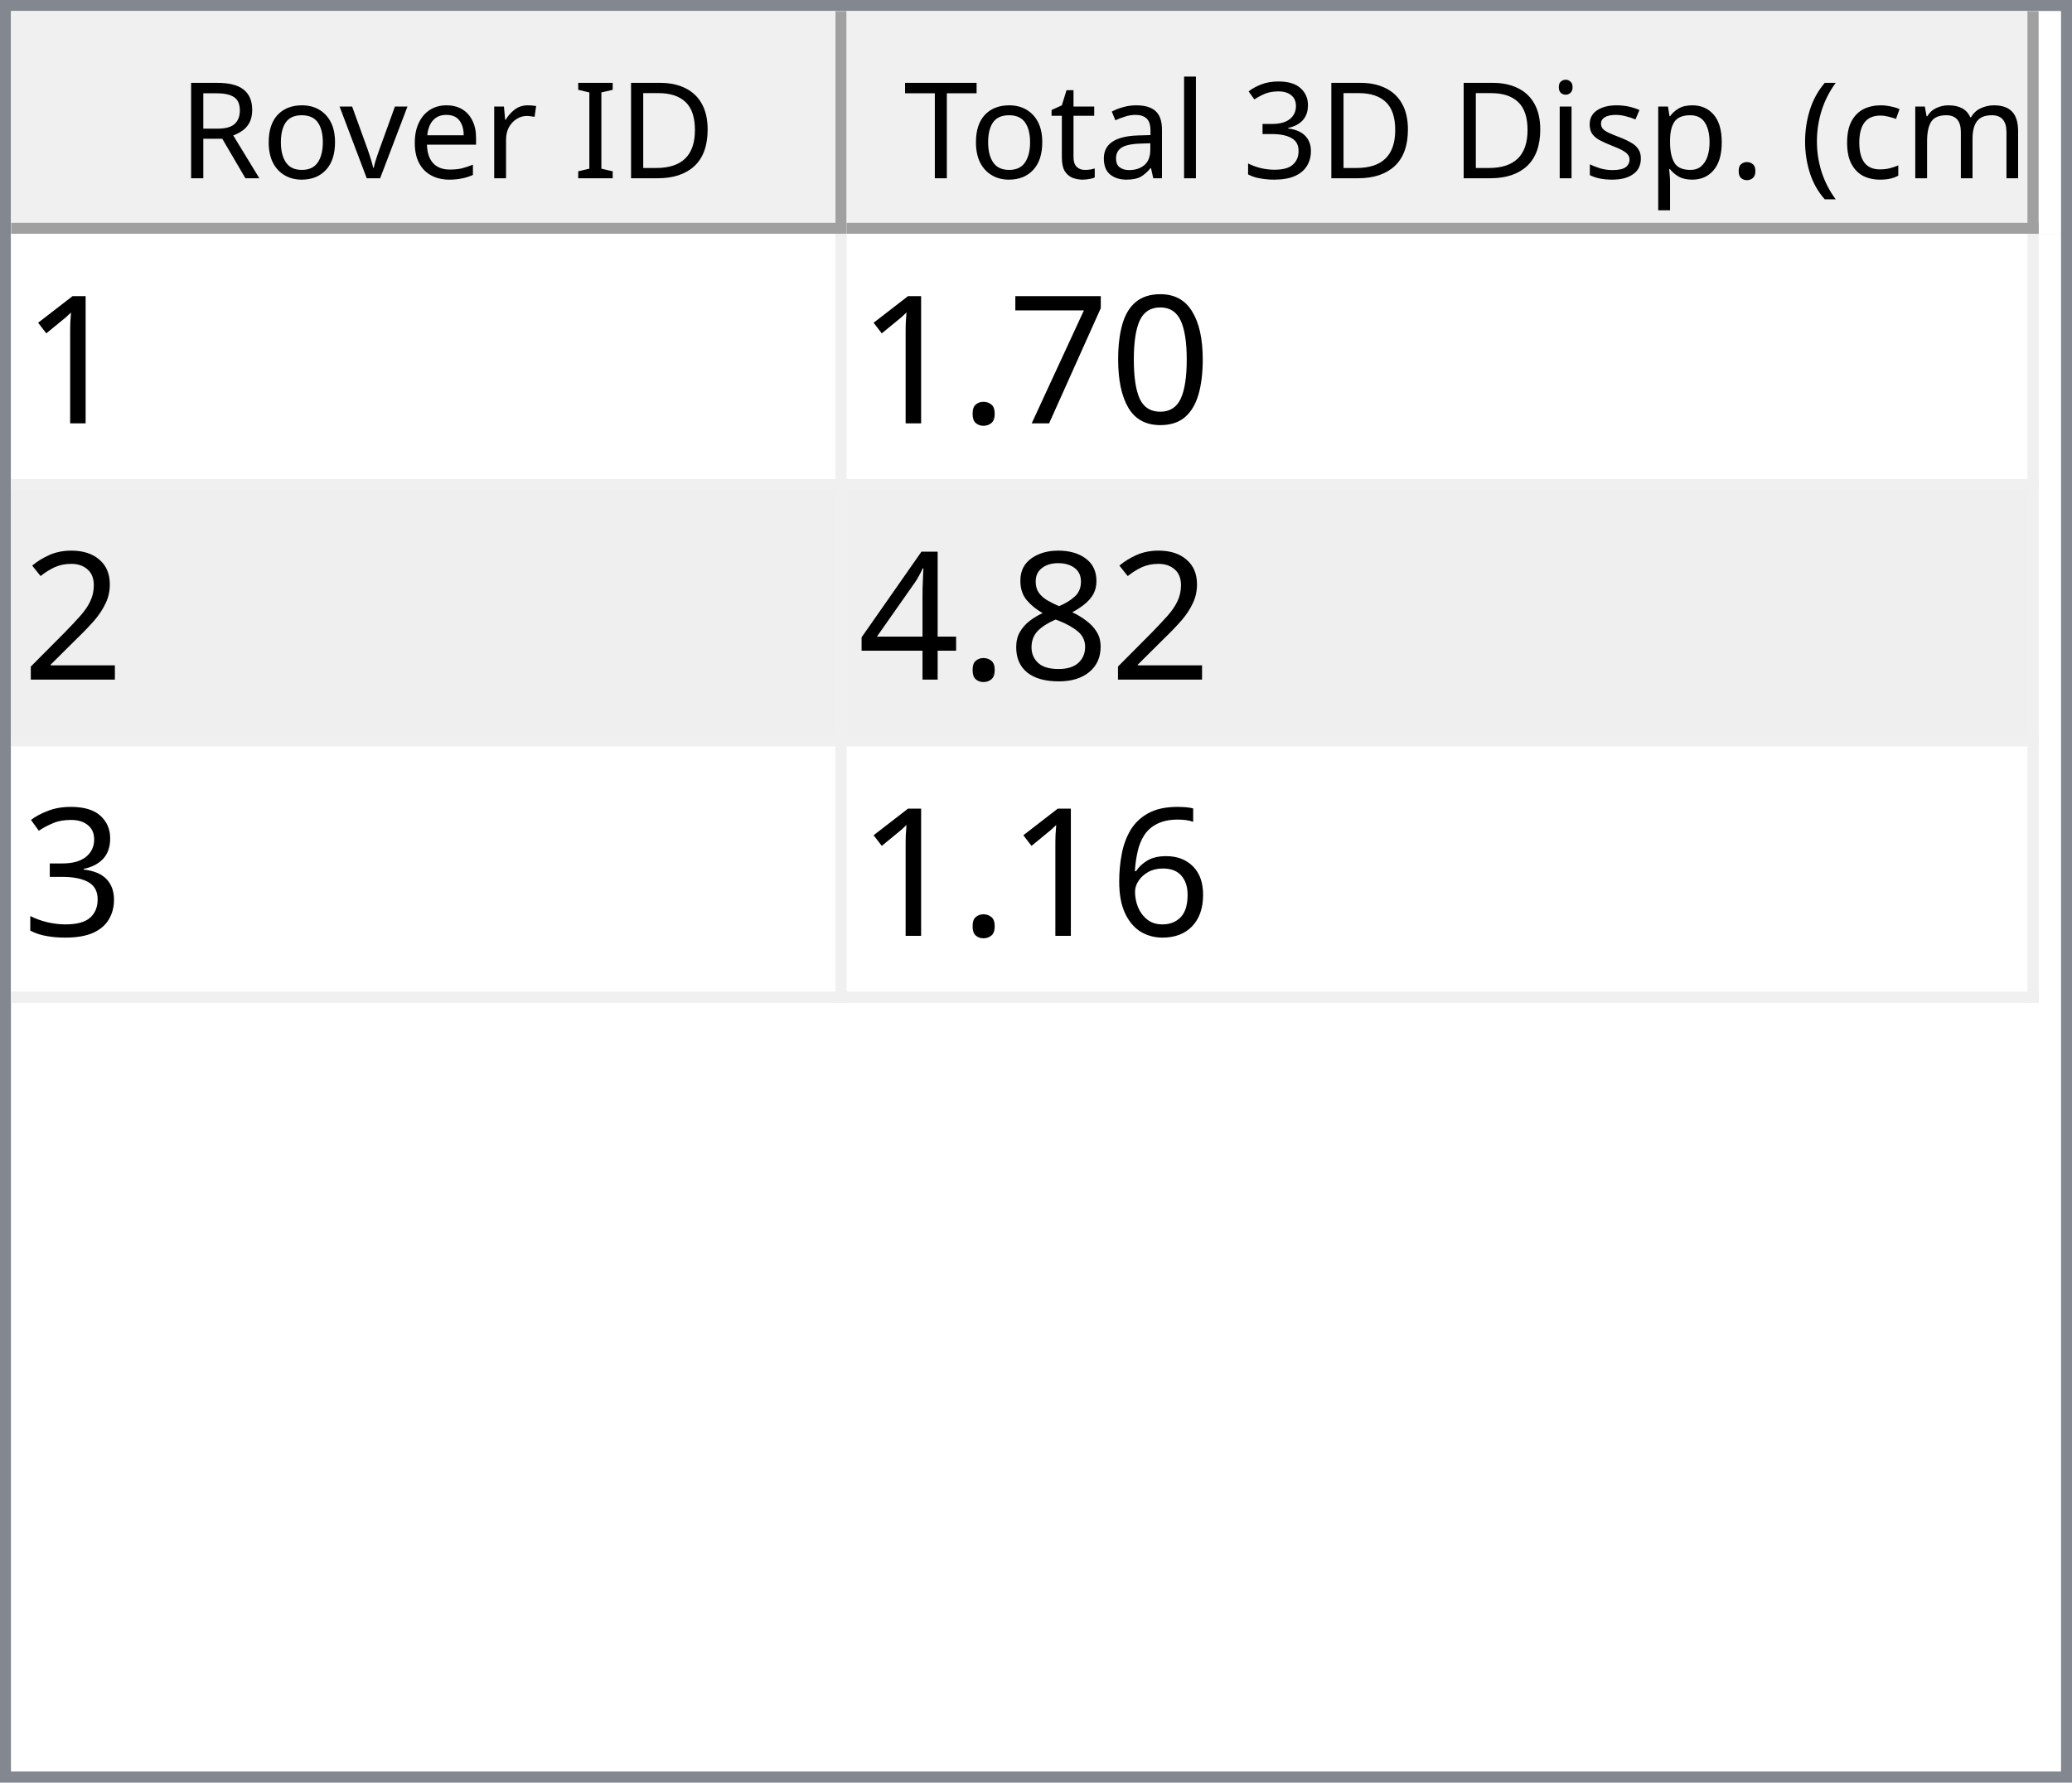
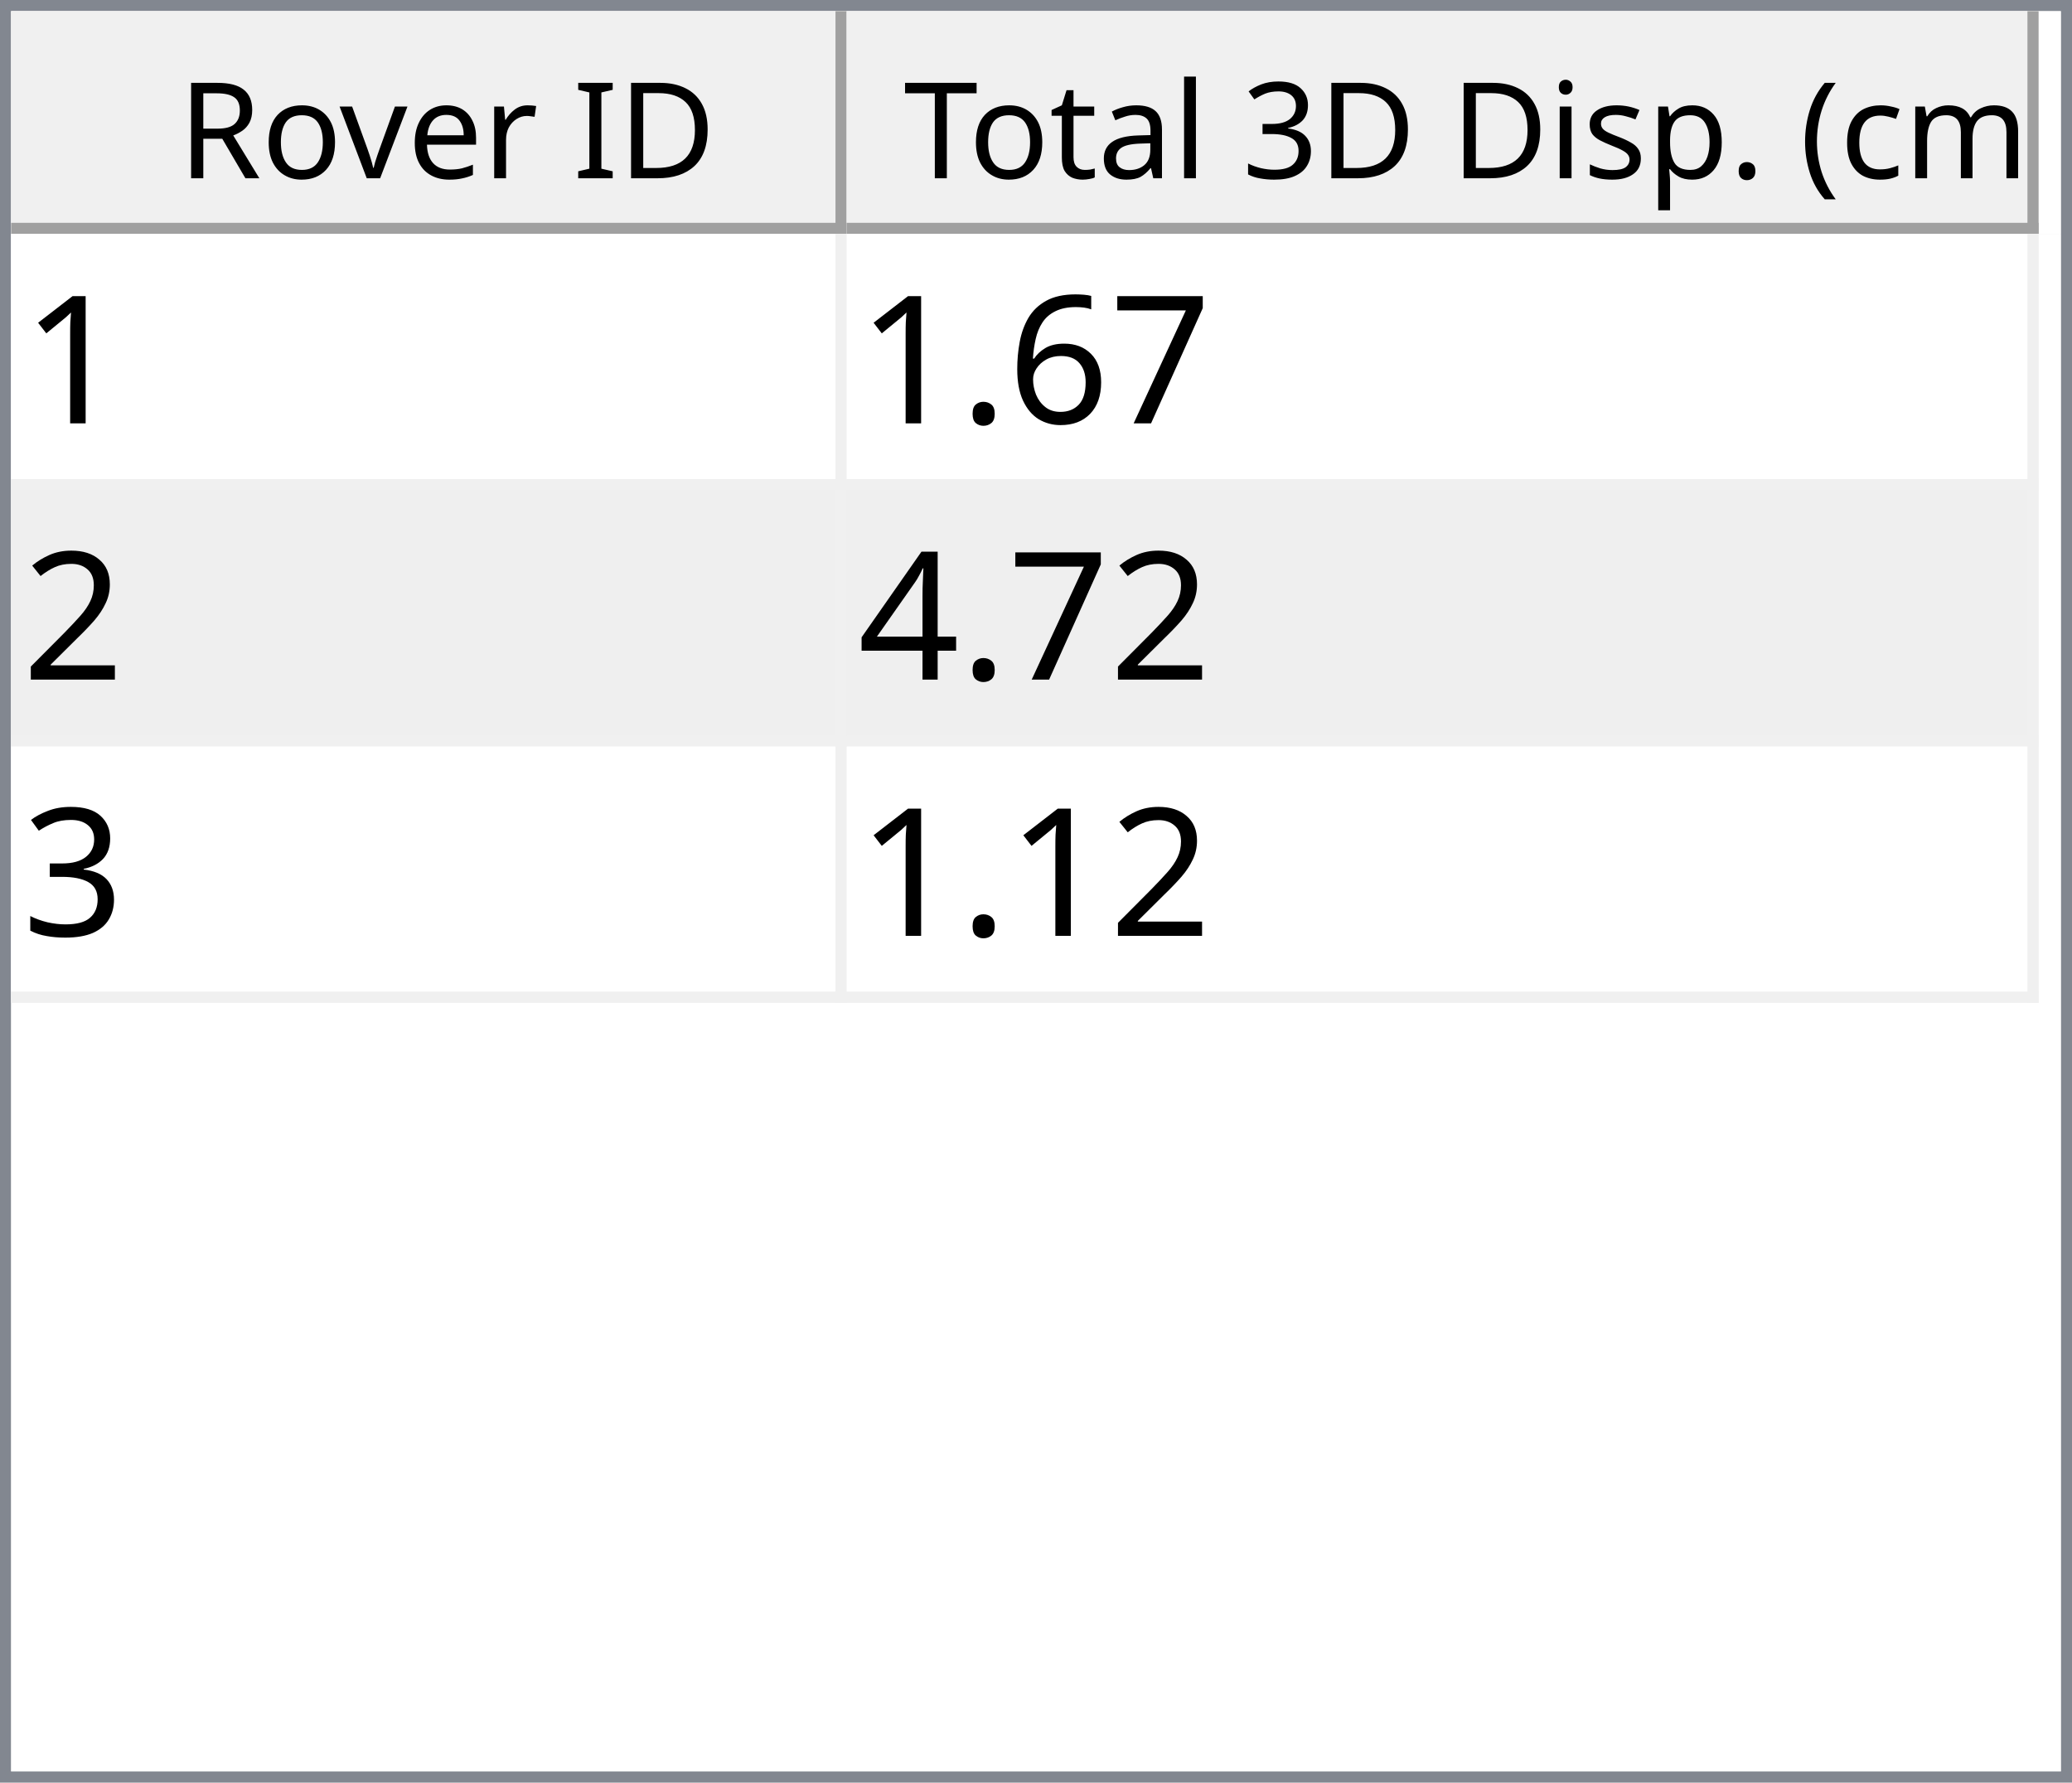
<svg xmlns="http://www.w3.org/2000/svg" style="fill-opacity:1; color-rendering:auto; color-interpolation:auto; text-rendering:auto; stroke:black; stroke-linecap:square; stroke-miterlimit:10; shape-rendering:auto; stroke-opacity:1; fill:black; stroke-dasharray:none; font-weight:normal; stroke-width:1; font-family:'Dialog'; font-style:normal; stroke-linejoin:miter; font-size:12px; stroke-dashoffset:0; image-rendering:auto;" width="186" height="160">
  <defs id="genericDefs" />
  <g>
    <defs id="defs1">
      <clipPath clipPathUnits="userSpaceOnUse" id="clipPath1">
        <path d="M0 0 L186 0 L186 160 L0 160 L0 0 Z" />
      </clipPath>
      <clipPath clipPathUnits="userSpaceOnUse" id="clipPath2">
        <path d="M0 0 L0 160 L186 160 L186 0 Z" />
      </clipPath>
      <clipPath clipPathUnits="userSpaceOnUse" id="clipPath3">
        <path d="M0 0 L0 20 L184 20 L184 0 Z" />
      </clipPath>
      <clipPath clipPathUnits="userSpaceOnUse" id="clipPath4">
        <path d="M0 0 L0 20 L75 20 L75 0 Z" />
      </clipPath>
      <clipPath clipPathUnits="userSpaceOnUse" id="clipPath5">
        <path d="M1 1 L1 19 L74 19 L74 1 Z" />
      </clipPath>
      <clipPath clipPathUnits="userSpaceOnUse" id="clipPath6">
        <path d="M0 0 L0 18 L73 18 L73 0 Z" />
      </clipPath>
      <clipPath clipPathUnits="userSpaceOnUse" id="clipPath7">
        <path d="M-0.5 -0.5 L-0.5 19.5 L74.5 19.5 L74.5 -0.5 Z" />
      </clipPath>
      <clipPath clipPathUnits="userSpaceOnUse" id="clipPath8">
        <path d="M0 0 L0 20 L107 20 L107 0 Z" />
      </clipPath>
      <clipPath clipPathUnits="userSpaceOnUse" id="clipPath9">
        <path d="M1 1 L1 19 L106 19 L106 1 Z" />
      </clipPath>
      <clipPath clipPathUnits="userSpaceOnUse" id="clipPath10">
        <path d="M0 0 L0 18 L105 18 L105 0 Z" />
      </clipPath>
      <clipPath clipPathUnits="userSpaceOnUse" id="clipPath11">
        <path d="M-0.5 -0.5 L-0.5 19.5 L106.5 19.5 L106.5 -0.5 Z" />
      </clipPath>
      <clipPath clipPathUnits="userSpaceOnUse" id="clipPath12">
        <path d="M0 0 L0 138 L184 138 L184 0 Z" />
      </clipPath>
      <clipPath clipPathUnits="userSpaceOnUse" id="clipPath13">
        <path d="M0 0 L0 69 L182 69 L182 0 Z" />
      </clipPath>
      <clipPath clipPathUnits="userSpaceOnUse" id="clipPath14">
        <path d="M-0.5 -0.5 L-0.5 68.5 L181.5 68.5 L181.5 -0.5 Z" />
      </clipPath>
      <clipPath clipPathUnits="userSpaceOnUse" id="clipPath15">
        <path d="M0 0 L0 22 L74 22 L74 0 Z" />
      </clipPath>
      <clipPath clipPathUnits="userSpaceOnUse" id="clipPath16">
        <path d="M0 0 L0 22 L106 22 L106 0 Z" />
      </clipPath>
      <font horiz-adv-x="64.551" id="font1">
        <font-face ascent="107.91" descent="25.098" units-per-em="100" style="font-style:normal; font-family:Segoe UI; font-weight:normal;" />
        <missing-glyph horiz-adv-x="64.551" d="M8.109 0 L8.109 68.266 L56.453 68.266 L56.453 0 L8.109 0 ZM15.328 7.234 L49.219 7.234 L49.219 61.031 L15.328 61.031 L15.328 7.234 Z" />
        <glyph unicode="D" horiz-adv-x="70.117" d="M9.188 0 L9.188 70.016 L28.516 70.016 Q65.531 70.016 65.531 35.891 Q65.531 19.672 55.25 9.836 Q44.969 0 27.734 0 L9.188 0 ZM17.391 62.594 L17.391 7.422 L27.828 7.422 Q41.609 7.422 49.273 14.797 Q56.938 22.172 56.938 35.688 Q56.938 62.594 28.328 62.594 L17.391 62.594 Z" />
        <glyph unicode="I" horiz-adv-x="26.611" d="M17.391 0 L9.188 0 L9.188 70.016 L17.391 70.016 L17.391 0 Z" />
        <glyph unicode=" " horiz-adv-x="27.393" d="" />
        <glyph unicode="r" horiz-adv-x="34.766" d="M34.188 41.891 Q32.078 43.5 28.125 43.5 Q23 43.5 19.555 38.672 Q16.109 33.844 16.109 25.484 L16.109 0 L8.109 0 L8.109 50 L16.109 50 L16.109 39.703 L16.312 39.703 Q18.016 44.969 21.531 47.922 Q25.047 50.875 29.391 50.875 Q32.516 50.875 34.188 50.203 L34.188 41.891 Z" />
        <glyph unicode="e" horiz-adv-x="52.295" d="M48.297 23 L12.984 23 Q13.188 14.656 17.484 10.109 Q21.781 5.562 29.297 5.562 Q37.75 5.562 44.828 11.141 L44.828 3.609 Q38.234 -1.172 27.391 -1.172 Q16.797 -1.172 10.742 5.641 Q4.688 12.453 4.688 24.812 Q4.688 36.469 11.305 43.82 Q17.922 51.172 27.734 51.172 Q37.547 51.172 42.922 44.828 Q48.297 38.484 48.297 27.203 L48.297 23 ZM40.094 29.781 Q40.047 36.719 36.75 40.578 Q33.453 44.438 27.594 44.438 Q21.922 44.438 17.969 40.383 Q14.016 36.328 13.094 29.781 L40.094 29.781 Z" />
        <glyph unicode="v" horiz-adv-x="47.9" d="M47.406 50 L27.484 0 L19.625 0 L0.688 50 L9.469 50 L22.172 13.672 Q23.578 9.672 23.922 6.688 L24.125 6.688 Q24.609 10.453 25.688 13.484 L38.969 50 L47.406 50 Z" />
        <glyph unicode="o" horiz-adv-x="58.594" d="M29 -1.172 Q17.922 -1.172 11.305 5.836 Q4.688 12.844 4.688 24.422 Q4.688 37.016 11.57 44.094 Q18.453 51.172 30.172 51.172 Q41.359 51.172 47.633 44.289 Q53.906 37.406 53.906 25.203 Q53.906 13.234 47.141 6.031 Q40.375 -1.172 29 -1.172 ZM29.594 44.438 Q21.875 44.438 17.383 39.188 Q12.891 33.938 12.891 24.703 Q12.891 15.828 17.43 10.695 Q21.969 5.562 29.594 5.562 Q37.359 5.562 41.531 10.594 Q45.703 15.625 45.703 24.906 Q45.703 34.281 41.531 39.359 Q37.359 44.438 29.594 44.438 Z" />
        <glyph unicode="R" horiz-adv-x="59.814" d="M59.375 0 L49.609 0 L37.891 19.625 Q36.281 22.359 34.766 24.289 Q33.25 26.219 31.664 27.438 Q30.078 28.656 28.25 29.219 Q26.422 29.781 24.125 29.781 L17.391 29.781 L17.391 0 L9.188 0 L9.188 70.016 L30.078 70.016 Q34.672 70.016 38.555 68.867 Q42.438 67.719 45.289 65.375 Q48.141 63.031 49.758 59.547 Q51.375 56.062 51.375 51.375 Q51.375 47.703 50.273 44.656 Q49.172 41.609 47.148 39.211 Q45.125 36.812 42.266 35.133 Q39.406 33.453 35.844 32.516 L35.844 32.328 Q37.594 31.547 38.891 30.547 Q40.188 29.547 41.359 28.18 Q42.531 26.812 43.68 25.078 Q44.828 23.344 46.234 21.047 L59.375 0 ZM17.391 62.594 L17.391 37.203 L28.516 37.203 Q31.594 37.203 34.203 38.133 Q36.812 39.062 38.719 40.797 Q40.625 42.531 41.703 45.047 Q42.781 47.562 42.781 50.688 Q42.781 56.297 39.141 59.445 Q35.5 62.594 28.609 62.594 L17.391 62.594 Z" />
        <glyph unicode=")" horiz-adv-x="30.176" d="M8.297 -15.922 L1.172 -15.922 Q16.406 2.344 16.406 26.812 Q16.406 51.469 1.078 70.016 L8.297 70.016 Q23.531 52.156 23.531 26.703 Q23.531 1.375 8.297 -15.922 Z" />
        <glyph unicode="m" horiz-adv-x="86.133" d="M79.109 0 L71.094 0 L71.094 28.719 Q71.094 37.016 68.531 40.727 Q65.969 44.438 59.906 44.438 Q54.781 44.438 51.195 39.75 Q47.609 35.062 47.609 28.516 L47.609 0 L39.594 0 L39.594 29.688 Q39.594 44.438 28.219 44.438 Q22.953 44.438 19.531 40.016 Q16.109 35.594 16.109 28.516 L16.109 0 L8.109 0 L8.109 50 L16.109 50 L16.109 42.094 L16.312 42.094 Q21.625 51.172 31.844 51.172 Q36.969 51.172 40.773 48.312 Q44.578 45.453 46 40.828 Q51.562 51.172 62.594 51.172 Q79.109 51.172 79.109 30.812 L79.109 0 Z" />
        <glyph unicode="c" horiz-adv-x="46.191" d="M42.188 2.297 Q36.422 -1.172 28.516 -1.172 Q17.828 -1.172 11.258 5.789 Q4.688 12.75 4.688 23.828 Q4.688 36.188 11.766 43.68 Q18.844 51.172 30.672 51.172 Q37.25 51.172 42.281 48.734 L42.281 40.531 Q36.719 44.438 30.375 44.438 Q22.703 44.438 17.797 38.945 Q12.891 33.453 12.891 24.516 Q12.891 15.719 17.508 10.641 Q22.125 5.562 29.891 5.562 Q36.422 5.562 42.188 9.906 L42.188 2.297 Z" />
        <glyph unicode="(" horiz-adv-x="30.176" d="M29.109 -15.922 L21.969 -15.922 Q6.844 1.375 6.844 26.703 Q6.844 52.156 21.969 70.016 L29.203 70.016 Q13.875 51.469 13.875 26.812 Q13.875 2.344 29.109 -15.922 Z" />
        <glyph unicode="." horiz-adv-x="21.68" d="M10.891 -1.078 Q8.641 -1.078 7.055 0.539 Q5.469 2.156 5.469 4.391 Q5.469 6.641 7.055 8.273 Q8.641 9.906 10.891 9.906 Q13.188 9.906 14.797 8.273 Q16.406 6.641 16.406 4.391 Q16.406 2.156 14.797 0.539 Q13.188 -1.078 10.891 -1.078 Z" />
        <glyph unicode="p" horiz-adv-x="58.789" d="M16.312 7.234 L16.109 7.234 L16.109 -23 L8.109 -23 L8.109 50 L16.109 50 L16.109 41.219 L16.312 41.219 Q22.219 51.172 33.594 51.172 Q43.266 51.172 48.688 44.461 Q54.109 37.75 54.109 26.469 Q54.109 13.922 48 6.375 Q41.891 -1.172 31.297 -1.172 Q21.578 -1.172 16.312 7.234 ZM16.109 27.391 L16.109 20.406 Q16.109 14.203 20.141 9.883 Q24.172 5.562 30.375 5.562 Q37.641 5.562 41.773 11.133 Q45.906 16.703 45.906 26.609 Q45.906 34.969 42.047 39.703 Q38.188 44.438 31.594 44.438 Q24.609 44.438 20.359 39.578 Q16.109 34.719 16.109 27.391 Z" />
        <glyph unicode="s" horiz-adv-x="42.432" d="M5.078 1.812 L5.078 10.406 Q11.625 5.562 19.484 5.562 Q30.031 5.562 30.031 12.594 Q30.031 14.594 29.125 15.992 Q28.219 17.391 26.68 18.461 Q25.141 19.531 23.07 20.383 Q21 21.234 18.609 22.172 Q15.281 23.484 12.766 24.828 Q10.25 26.172 8.57 27.859 Q6.891 29.547 6.031 31.695 Q5.172 33.844 5.172 36.719 Q5.172 40.234 6.789 42.945 Q8.406 45.656 11.086 47.484 Q13.766 49.312 17.211 50.242 Q20.656 51.172 24.312 51.172 Q30.812 51.172 35.938 48.922 L35.938 40.828 Q30.422 44.438 23.25 44.438 Q21 44.438 19.195 43.922 Q17.391 43.406 16.094 42.477 Q14.797 41.547 14.086 40.258 Q13.375 38.969 13.375 37.406 Q13.375 35.453 14.086 34.133 Q14.797 32.812 16.164 31.789 Q17.531 30.766 19.484 29.938 Q21.438 29.109 23.922 28.125 Q27.25 26.859 29.883 25.516 Q32.516 24.172 34.375 22.484 Q36.234 20.797 37.234 18.602 Q38.234 16.406 38.234 13.375 Q38.234 9.672 36.602 6.938 Q34.969 4.203 32.234 2.398 Q29.5 0.594 25.93 -0.289 Q22.359 -1.172 18.453 -1.172 Q10.75 -1.172 5.078 1.812 Z" />
        <glyph unicode="i" horiz-adv-x="24.219" d="M12.203 62.703 Q10.062 62.703 8.547 64.164 Q7.031 65.625 7.031 67.875 Q7.031 70.125 8.547 71.609 Q10.062 73.094 12.203 73.094 Q14.406 73.094 15.945 71.609 Q17.484 70.125 17.484 67.875 Q17.484 65.719 15.945 64.211 Q14.406 62.703 12.203 62.703 ZM16.109 0 L8.109 0 L8.109 50 L16.109 50 L16.109 0 Z" />
        <glyph unicode="3" horiz-adv-x="53.906" d="M46.531 19.828 Q46.531 15.094 44.75 11.211 Q42.969 7.328 39.719 4.57 Q36.469 1.812 31.93 0.297 Q27.391 -1.219 21.922 -1.219 Q11.922 -1.219 6 2.594 L6 11.188 Q13.094 5.609 22.219 5.609 Q25.875 5.609 28.828 6.539 Q31.781 7.469 33.906 9.227 Q36.031 10.984 37.18 13.477 Q38.328 15.969 38.328 19.094 Q38.328 32.812 18.797 32.812 L12.984 32.812 L12.984 39.594 L18.5 39.594 Q35.797 39.594 35.797 52.484 Q35.797 64.406 22.609 64.406 Q15.188 64.406 8.688 59.422 L8.688 67.188 Q15.375 71.188 24.609 71.188 Q29 71.188 32.57 69.969 Q36.141 68.75 38.68 66.555 Q41.219 64.359 42.609 61.281 Q44 58.203 44 54.5 Q44 40.672 30.031 36.719 L30.031 36.531 Q33.594 36.141 36.625 34.797 Q39.656 33.453 41.852 31.305 Q44.047 29.156 45.289 26.25 Q46.531 23.344 46.531 19.828 Z" />
        <glyph unicode="l" horiz-adv-x="24.219" d="M16.109 0 L8.109 0 L8.109 74.031 L16.109 74.031 L16.109 0 Z" />
        <glyph unicode="a" horiz-adv-x="50.879" d="M43.891 0 L35.891 0 L35.891 7.812 L35.688 7.812 Q30.469 -1.172 20.312 -1.172 Q12.844 -1.172 8.617 2.781 Q4.391 6.734 4.391 13.281 Q4.391 27.297 20.906 29.594 L35.891 31.688 Q35.891 44.438 25.594 44.438 Q16.547 44.438 9.281 38.281 L9.281 46.484 Q16.656 51.172 26.266 51.172 Q43.891 51.172 43.891 32.516 L43.891 0 ZM35.891 25.297 L23.828 23.641 Q18.266 22.859 15.43 20.875 Q12.594 18.891 12.594 13.875 Q12.594 10.203 15.211 7.883 Q17.828 5.562 22.172 5.562 Q28.125 5.562 32.008 9.742 Q35.891 13.922 35.891 20.312 L35.891 25.297 Z" />
        <glyph unicode="t" horiz-adv-x="33.887" d="M31.297 0.484 Q28.469 -1.078 23.828 -1.078 Q10.688 -1.078 10.688 13.578 L10.688 43.172 L2.094 43.172 L2.094 50 L10.688 50 L10.688 62.203 L18.703 64.797 L18.703 50 L31.297 50 L31.297 43.172 L18.703 43.172 L18.703 14.984 Q18.703 9.969 20.414 7.82 Q22.125 5.672 26.078 5.672 Q29.109 5.672 31.297 7.328 L31.297 0.484 Z" />
        <glyph unicode="T" horiz-adv-x="52.393" d="M50.594 62.594 L30.375 62.594 L30.375 0 L22.172 0 L22.172 62.594 L2 62.594 L2 70.016 L50.594 70.016 L50.594 62.594 Z" />
      </font>
      <font horiz-adv-x="75.0" id="font2">
        <font-face ascent="100.537" descent="21.973" units-per-em="100" style="font-style:normal; font-family:sans-serif; font-weight:normal;" />
        <missing-glyph horiz-adv-x="75.0" d="M12.5 0 L12.5 62.5 L62.5 62.5 L62.5 0 L12.5 0 ZM14.062 1.562 L60.938 1.562 L60.938 60.938 L14.062 60.938 L14.062 1.562 Z" />
        <glyph unicode="1" horiz-adv-x="55.615" d="M37.25 0 L28.469 0 L28.469 56 Q25.297 52.984 20.141 49.953 Q14.984 46.922 10.891 45.406 L10.891 53.906 Q18.266 57.375 23.781 62.305 Q29.297 67.234 31.594 71.875 L37.25 71.875 L37.25 0 Z" />
-         <glyph unicode="0" horiz-adv-x="55.615" d="M4.156 35.297 Q4.156 48 6.766 55.742 Q9.375 63.484 14.523 67.68 Q19.672 71.875 27.484 71.875 Q33.25 71.875 37.594 69.555 Q41.938 67.234 44.773 62.867 Q47.609 58.5 49.219 52.227 Q50.828 45.953 50.828 35.297 Q50.828 22.703 48.242 14.969 Q45.656 7.234 40.508 3.008 Q35.359 -1.219 27.484 -1.219 Q17.141 -1.219 11.234 6.203 Q4.156 15.141 4.156 35.297 ZM13.188 35.297 Q13.188 17.672 17.312 11.836 Q21.438 6 27.484 6 Q33.547 6 37.672 11.859 Q41.797 17.719 41.797 35.297 Q41.797 52.984 37.672 58.789 Q33.547 64.594 27.391 64.594 Q21.344 64.594 17.719 59.469 Q13.188 52.938 13.188 35.297 Z" />
        <glyph unicode="7" horiz-adv-x="55.615" d="M4.734 62.203 L4.734 70.656 L51.078 70.656 L51.078 63.812 Q44.234 56.547 37.523 44.484 Q30.812 32.422 27.156 19.672 Q24.516 10.688 23.781 0 L14.75 0 Q14.891 8.453 18.062 20.414 Q21.234 32.375 27.172 43.484 Q33.109 54.594 39.797 62.203 L4.734 62.203 Z" />
+         <glyph unicode="6" horiz-adv-x="55.615" d="M49.75 54.047 L41.016 53.375 Q39.844 58.547 37.703 60.891 Q34.125 64.656 28.906 64.656 Q24.703 64.656 21.531 62.312 Q17.391 59.281 14.992 53.469 Q12.594 47.656 12.5 36.922 Q15.672 41.75 20.266 44.094 Q24.859 46.438 29.891 46.438 Q38.672 46.438 44.852 39.969 Q51.031 33.5 51.031 23.25 Q51.031 16.5 48.125 10.719 Q45.219 4.938 40.141 1.859 Q35.062 -1.219 28.609 -1.219 Q17.625 -1.219 10.695 6.859 Q3.766 14.938 3.766 33.5 Q3.766 54.25 11.422 63.672 Q18.109 71.875 29.438 71.875 Q37.891 71.875 43.289 67.141 Q48.688 62.406 49.75 54.047 ZM13.875 23.188 Q13.875 18.656 15.797 14.508 Q17.719 10.359 21.188 8.18 Q24.656 6 28.469 6 Q34.031 6 38.039 10.492 Q42.047 14.984 42.047 22.703 Q42.047 30.125 38.086 34.398 Q34.125 38.672 28.125 38.672 Q22.172 38.672 18.023 34.398 Q13.875 30.125 13.875 23.188 Z" />
        <glyph unicode="." horiz-adv-x="27.783" d="M9.078 0 L9.078 10.016 L19.094 10.016 L19.094 0 L9.078 0 Z" />
        <glyph unicode="2" horiz-adv-x="55.615" d="M50.344 8.453 L50.344 0 L3.031 0 Q2.938 3.172 4.047 6.109 Q5.859 10.938 9.836 15.625 Q13.812 20.312 21.344 26.469 Q33.016 36.031 37.117 41.625 Q41.219 47.219 41.219 52.203 Q41.219 57.422 37.477 61.008 Q33.734 64.594 27.734 64.594 Q21.391 64.594 17.578 60.789 Q13.766 56.984 13.719 50.25 L4.688 51.172 Q5.609 61.281 11.664 66.578 Q17.719 71.875 27.938 71.875 Q38.234 71.875 44.242 66.164 Q50.25 60.453 50.25 52 Q50.25 47.703 48.492 43.555 Q46.734 39.406 42.656 34.812 Q38.578 30.219 29.109 22.219 Q21.188 15.578 18.945 13.211 Q16.703 10.844 15.234 8.453 L50.344 8.453 Z" />
-         <glyph unicode="8" horiz-adv-x="55.615" d="M17.672 38.812 Q12.203 40.828 9.57 44.539 Q6.938 48.25 6.938 53.422 Q6.938 61.234 12.555 66.555 Q18.172 71.875 27.484 71.875 Q36.859 71.875 42.578 66.43 Q48.297 60.984 48.297 53.172 Q48.297 48.188 45.68 44.508 Q43.062 40.828 37.75 38.812 Q44.344 36.672 47.781 31.883 Q51.219 27.094 51.219 20.453 Q51.219 11.281 44.727 5.031 Q38.234 -1.219 27.641 -1.219 Q17.047 -1.219 10.547 5.055 Q4.047 11.328 4.047 20.703 Q4.047 27.688 7.594 32.398 Q11.141 37.109 17.672 38.812 ZM15.922 53.719 Q15.922 48.641 19.195 45.414 Q22.469 42.188 27.688 42.188 Q32.766 42.188 36.016 45.383 Q39.266 48.578 39.266 53.219 Q39.266 58.062 35.914 61.359 Q32.562 64.656 27.594 64.656 Q22.562 64.656 19.242 61.43 Q15.922 58.203 15.922 53.719 ZM13.094 20.656 Q13.094 16.891 14.875 13.375 Q16.656 9.859 20.172 7.93 Q23.688 6 27.734 6 Q34.031 6 38.133 10.055 Q42.234 14.109 42.234 20.359 Q42.234 26.703 38.016 30.859 Q33.797 35.016 27.438 35.016 Q21.234 35.016 17.164 30.914 Q13.094 26.812 13.094 20.656 Z" />
        <glyph unicode="4" horiz-adv-x="55.615" d="M32.328 0 L32.328 17.141 L1.266 17.141 L1.266 25.203 L33.938 71.578 L41.109 71.578 L41.109 25.203 L50.781 25.203 L50.781 17.141 L41.109 17.141 L41.109 0 L32.328 0 ZM32.328 25.203 L32.328 57.469 L9.906 25.203 L32.328 25.203 Z" />
        <glyph unicode="3" horiz-adv-x="55.615" d="M4.203 18.891 L12.984 20.062 Q14.5 12.594 18.141 9.297 Q21.781 6 27 6 Q33.203 6 37.477 10.297 Q41.75 14.594 41.75 20.953 Q41.75 27 37.797 30.93 Q33.844 34.859 27.734 34.859 Q25.25 34.859 21.531 33.891 L22.516 41.609 Q23.391 41.5 23.922 41.5 Q29.547 41.5 34.039 44.43 Q38.531 47.359 38.531 53.469 Q38.531 58.297 35.258 61.477 Q31.984 64.656 26.812 64.656 Q21.688 64.656 18.266 61.43 Q14.844 58.203 13.875 51.766 L5.078 53.328 Q6.688 62.156 12.398 67.016 Q18.109 71.875 26.609 71.875 Q32.469 71.875 37.398 69.359 Q42.328 66.844 44.945 62.5 Q47.562 58.156 47.562 53.266 Q47.562 48.641 45.07 44.828 Q42.578 41.016 37.703 38.766 Q44.047 37.312 47.562 32.695 Q51.078 28.078 51.078 21.141 Q51.078 11.766 44.242 5.25 Q37.406 -1.266 26.953 -1.266 Q17.531 -1.266 11.305 4.352 Q5.078 9.969 4.203 18.891 Z" />
-         <glyph unicode="6" horiz-adv-x="55.615" d="M49.75 54.047 L41.016 53.375 Q39.844 58.547 37.703 60.891 Q34.125 64.656 28.906 64.656 Q24.703 64.656 21.531 62.312 Q17.391 59.281 14.992 53.469 Q12.594 47.656 12.5 36.922 Q15.672 41.75 20.266 44.094 Q24.859 46.438 29.891 46.438 Q38.672 46.438 44.852 39.969 Q51.031 33.5 51.031 23.25 Q51.031 16.5 48.125 10.719 Q45.219 4.938 40.141 1.859 Q35.062 -1.219 28.609 -1.219 Q17.625 -1.219 10.695 6.859 Q3.766 14.938 3.766 33.5 Q3.766 54.25 11.422 63.672 Q18.109 71.875 29.438 71.875 Q37.891 71.875 43.289 67.141 Q48.688 62.406 49.75 54.047 ZM13.875 23.188 Q13.875 18.656 15.797 14.508 Q17.719 10.359 21.188 8.18 Q24.656 6 28.469 6 Q34.031 6 38.039 10.492 Q42.047 14.984 42.047 22.703 Q42.047 30.125 38.086 34.398 Q34.125 38.672 28.125 38.672 Q22.172 38.672 18.023 34.398 Q13.875 30.125 13.875 23.188 Z" />
      </font>
    </defs>
    <g style="fill:white; stroke:white;">
      <rect x="0" y="0" width="186" style="clip-path:url(#clipPath1); stroke:none;" height="160" />
    </g>
    <g style="fill:white; text-rendering:optimizeSpeed; color-rendering:optimizeSpeed; image-rendering:optimizeSpeed; shape-rendering:crispEdges; stroke:white; color-interpolation:sRGB;">
      <rect x="0" width="186" height="160" y="0" style="stroke:none;" />
      <path style="stroke:none;" d="M0 160 L186 160 L186 0 L0 0 Z" />
    </g>
    <g style="fill:rgb(240,240,240); font-family:'Segoe UI'; stroke:rgb(240,240,240);">
      <rect x="0" y="0" width="186" style="clip-path:url(#clipPath2); stroke:none;" height="160" />
    </g>
    <g style="fill:rgb(130,135,144); font-family:'Segoe UI'; stroke:rgb(130,135,144);">
      <path d="M0 0 L186 0 L186 160 L0 160 L0 0 ZM1 1 L185 1 L185 159 L1 159 L1 1 Z" style="fill-rule:evenodd; clip-path:url(#clipPath2); stroke:none;" />
    </g>
    <g style="fill:white; font-family:'Segoe UI'; stroke:white;" transform="translate(1,1)">
      <rect x="0" y="0" width="184" style="clip-path:url(#clipPath3); stroke:none;" height="20" />
    </g>
    <g style="fill:rgb(240,240,240); font-family:'Segoe UI'; stroke:rgb(240,240,240);" transform="translate(1,1)">
      <rect x="0" y="0" width="75" style="clip-path:url(#clipPath4); stroke:none;" height="20" />
    </g>
    <g style="font-family:'Segoe UI';" transform="translate(2,2)">
      <text x="14" xml:space="preserve" y="14" style="clip-path:url(#clipPath6); stroke:none;">Rover ID</text>
    </g>
    <g style="fill:rgb(160,160,160); font-family:'Segoe UI'; stroke:rgb(160,160,160); stroke-linejoin:bevel;" transform="translate(1.5,1.5)">
      <line x1="74" x2="74" y1="0" style="fill:none; clip-path:url(#clipPath7);" y2="19" />
    </g>
    <g style="fill:rgb(160,160,160); font-family:'Segoe UI'; stroke:rgb(160,160,160); stroke-linejoin:bevel;" transform="matrix(1,0,0,1,1,1) translate(0.5,0.5)">
      <line x1="0" x2="74" y1="19" style="fill:none; clip-path:url(#clipPath7);" y2="19" />
    </g>
    <g style="fill:rgb(240,240,240); font-family:'Segoe UI'; stroke:rgb(240,240,240);" transform="translate(76,1)">
      <rect x="0" y="0" width="107" style="clip-path:url(#clipPath8); stroke:none;" height="20" />
    </g>
    <g style="font-family:'Segoe UI';" transform="translate(77,2)">
      <text x="1" xml:space="preserve" y="14" style="clip-path:url(#clipPath10); stroke:none;"> Total 3D Disp. (cm)</text>
    </g>
    <g style="fill:rgb(160,160,160); font-family:'Segoe UI'; stroke:rgb(160,160,160); stroke-linejoin:bevel;" transform="translate(76.5,1.5)">
      <line x1="106" x2="106" y1="0" style="fill:none; clip-path:url(#clipPath11);" y2="19" />
    </g>
    <g style="fill:rgb(160,160,160); font-family:'Segoe UI'; stroke:rgb(160,160,160); stroke-linejoin:bevel;" transform="matrix(1,0,0,1,76,1) translate(0.5,0.5)">
      <line x1="0" x2="106" y1="19" style="fill:none; clip-path:url(#clipPath11);" y2="19" />
    </g>
    <g style="fill:white; font-family:'Segoe UI'; stroke:white;" transform="translate(1,21)">
      <rect x="0" y="0" width="184" style="clip-path:url(#clipPath12); stroke:none;" height="138" />
    </g>
    <g style="fill:rgb(240,240,240); font-size:16px; font-family:sans-serif; stroke:rgb(240,240,240);" transform="translate(1,21)">
      <rect x="0" y="0" width="182" style="clip-path:url(#clipPath13); stroke:none;" height="69" />
      <line transform="translate(0.5,0.5)" x1="0" x2="181" y1="22" style="clip-path:url(#clipPath14); fill:none; stroke-linejoin:bevel;" y2="22" />
    </g>
    <g transform="matrix(1,0,0,1,1,21) translate(0.5,0.5)" style="fill:rgb(240,240,240); font-size:16px; font-family:sans-serif; stroke:rgb(240,240,240); stroke-linejoin:bevel;">
      <line x1="0" x2="181" y1="45" style="fill:none; clip-path:url(#clipPath14);" y2="45" />
    </g>
    <g transform="matrix(1,0,0,1,1,21) translate(0.5,0.5)" style="fill:rgb(240,240,240); font-size:16px; font-family:sans-serif; stroke:rgb(240,240,240); stroke-linejoin:bevel;">
      <line x1="0" x2="181" y1="68" style="fill:none; clip-path:url(#clipPath14);" y2="68" />
    </g>
    <g transform="matrix(1,0,0,1,1,21) translate(0.5,0.5)" style="fill:rgb(240,240,240); font-size:16px; font-family:sans-serif; stroke:rgb(240,240,240); stroke-linejoin:bevel;">
      <line x1="74" x2="74" y1="0" style="fill:none; clip-path:url(#clipPath14);" y2="68" />
    </g>
    <g transform="matrix(1,0,0,1,1,21) translate(0.5,0.5)" style="fill:rgb(240,240,240); font-size:16px; font-family:sans-serif; stroke:rgb(240,240,240); stroke-linejoin:bevel;">
      <line x1="181" x2="181" y1="0" style="fill:none; clip-path:url(#clipPath14);" y2="68" />
    </g>
    <g style="fill:white; font-size:16px; font-family:sans-serif; stroke:white;" transform="matrix(1,0,0,1,1,21)">
      <rect x="0" y="0" width="74" style="clip-path:url(#clipPath15); stroke:none;" height="22" />
      <text x="1" y="17" style="fill:black; clip-path:url(#clipPath15); stroke:none;" xml:space="preserve">1</text>
    </g>
    <g style="fill:white; font-size:16px; font-family:sans-serif; stroke:white;" transform="matrix(1,0,0,1,1,21) translate(75,0)">
      <rect x="0" y="0" width="106" style="clip-path:url(#clipPath16); stroke:none;" height="22" />
-       <text x="1" y="17" style="fill:black; clip-path:url(#clipPath16); stroke:none;" xml:space="preserve">1.70</text>
+       <text x="1" y="17" style="fill:black; clip-path:url(#clipPath16); stroke:none;" xml:space="preserve">1.67</text>
    </g>
    <g style="fill:rgb(239,239,239); font-size:16px; font-family:sans-serif; stroke:rgb(239,239,239);" transform="matrix(1,0,0,1,1,21) translate(0,23)">
      <rect x="0" y="0" width="74" style="clip-path:url(#clipPath15); stroke:none;" height="22" />
      <text x="1" y="17" style="fill:black; clip-path:url(#clipPath15); stroke:none;" xml:space="preserve">2</text>
    </g>
    <g style="fill:rgb(239,239,239); font-size:16px; font-family:sans-serif; stroke:rgb(239,239,239);" transform="matrix(1,0,0,1,1,21) translate(75,23)">
      <rect x="0" y="0" width="106" style="clip-path:url(#clipPath16); stroke:none;" height="22" />
-       <text x="1" y="17" style="fill:black; clip-path:url(#clipPath16); stroke:none;" xml:space="preserve">4.82</text>
+       <text x="1" y="17" style="fill:black; clip-path:url(#clipPath16); stroke:none;" xml:space="preserve">4.72</text>
    </g>
    <g style="fill:white; font-size:16px; font-family:sans-serif; stroke:white;" transform="matrix(1,0,0,1,1,21) translate(0,46)">
      <rect x="0" y="0" width="74" style="clip-path:url(#clipPath15); stroke:none;" height="22" />
      <text x="1" y="17" style="fill:black; clip-path:url(#clipPath15); stroke:none;" xml:space="preserve">3</text>
    </g>
    <g style="fill:white; font-size:16px; font-family:sans-serif; stroke:white;" transform="matrix(1,0,0,1,1,21) translate(75,46)">
      <rect x="0" y="0" width="106" style="clip-path:url(#clipPath16); stroke:none;" height="22" />
-       <text x="1" y="17" style="fill:black; clip-path:url(#clipPath16); stroke:none;" xml:space="preserve">1.16</text>
+       <text x="1" y="17" style="fill:black; clip-path:url(#clipPath16); stroke:none;" xml:space="preserve">1.12</text>
    </g>
  </g>
</svg>
